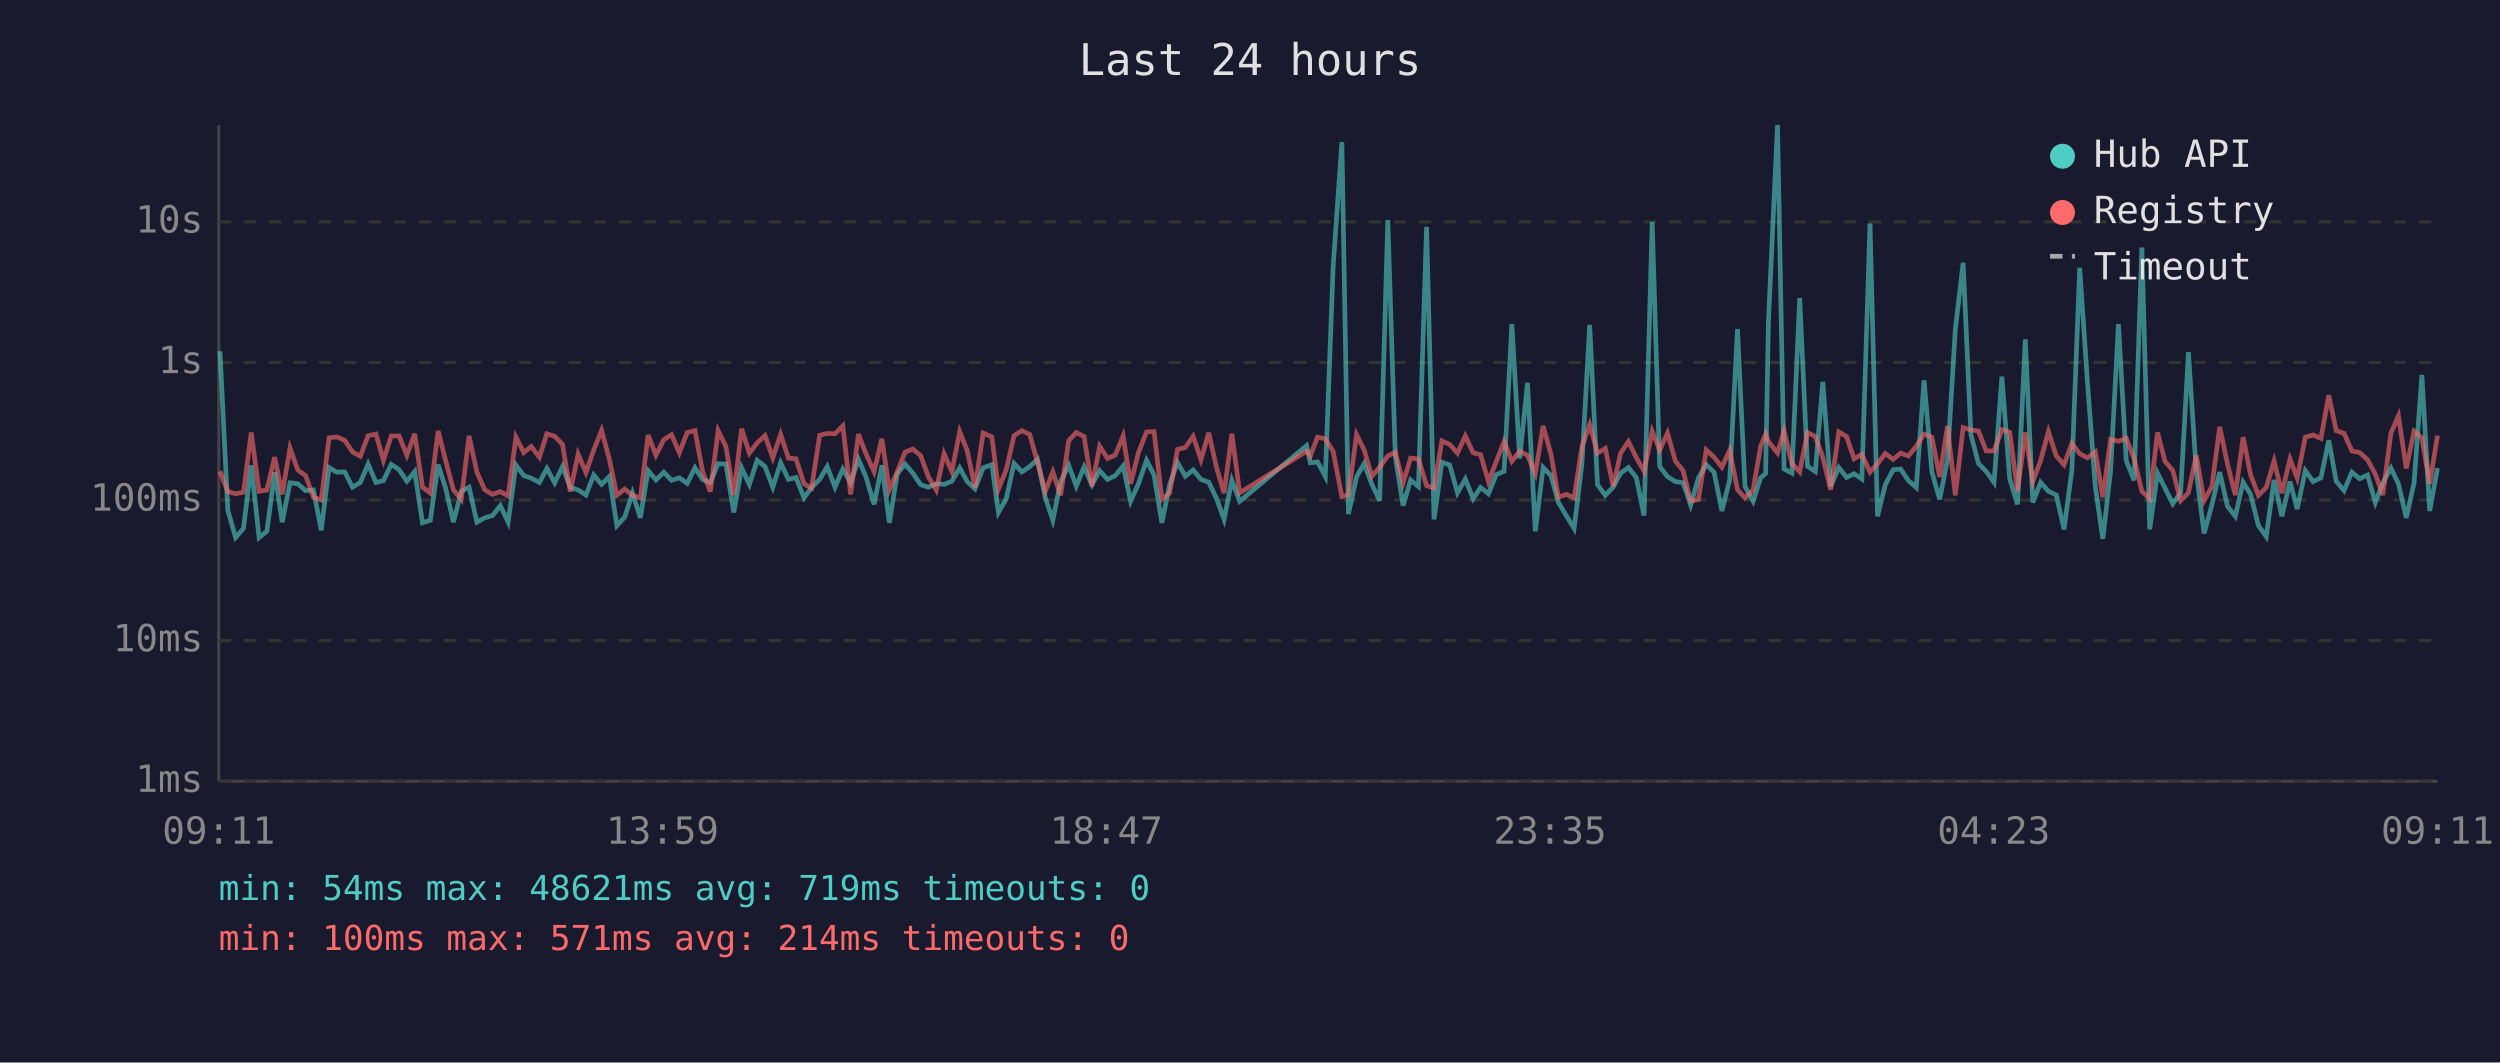
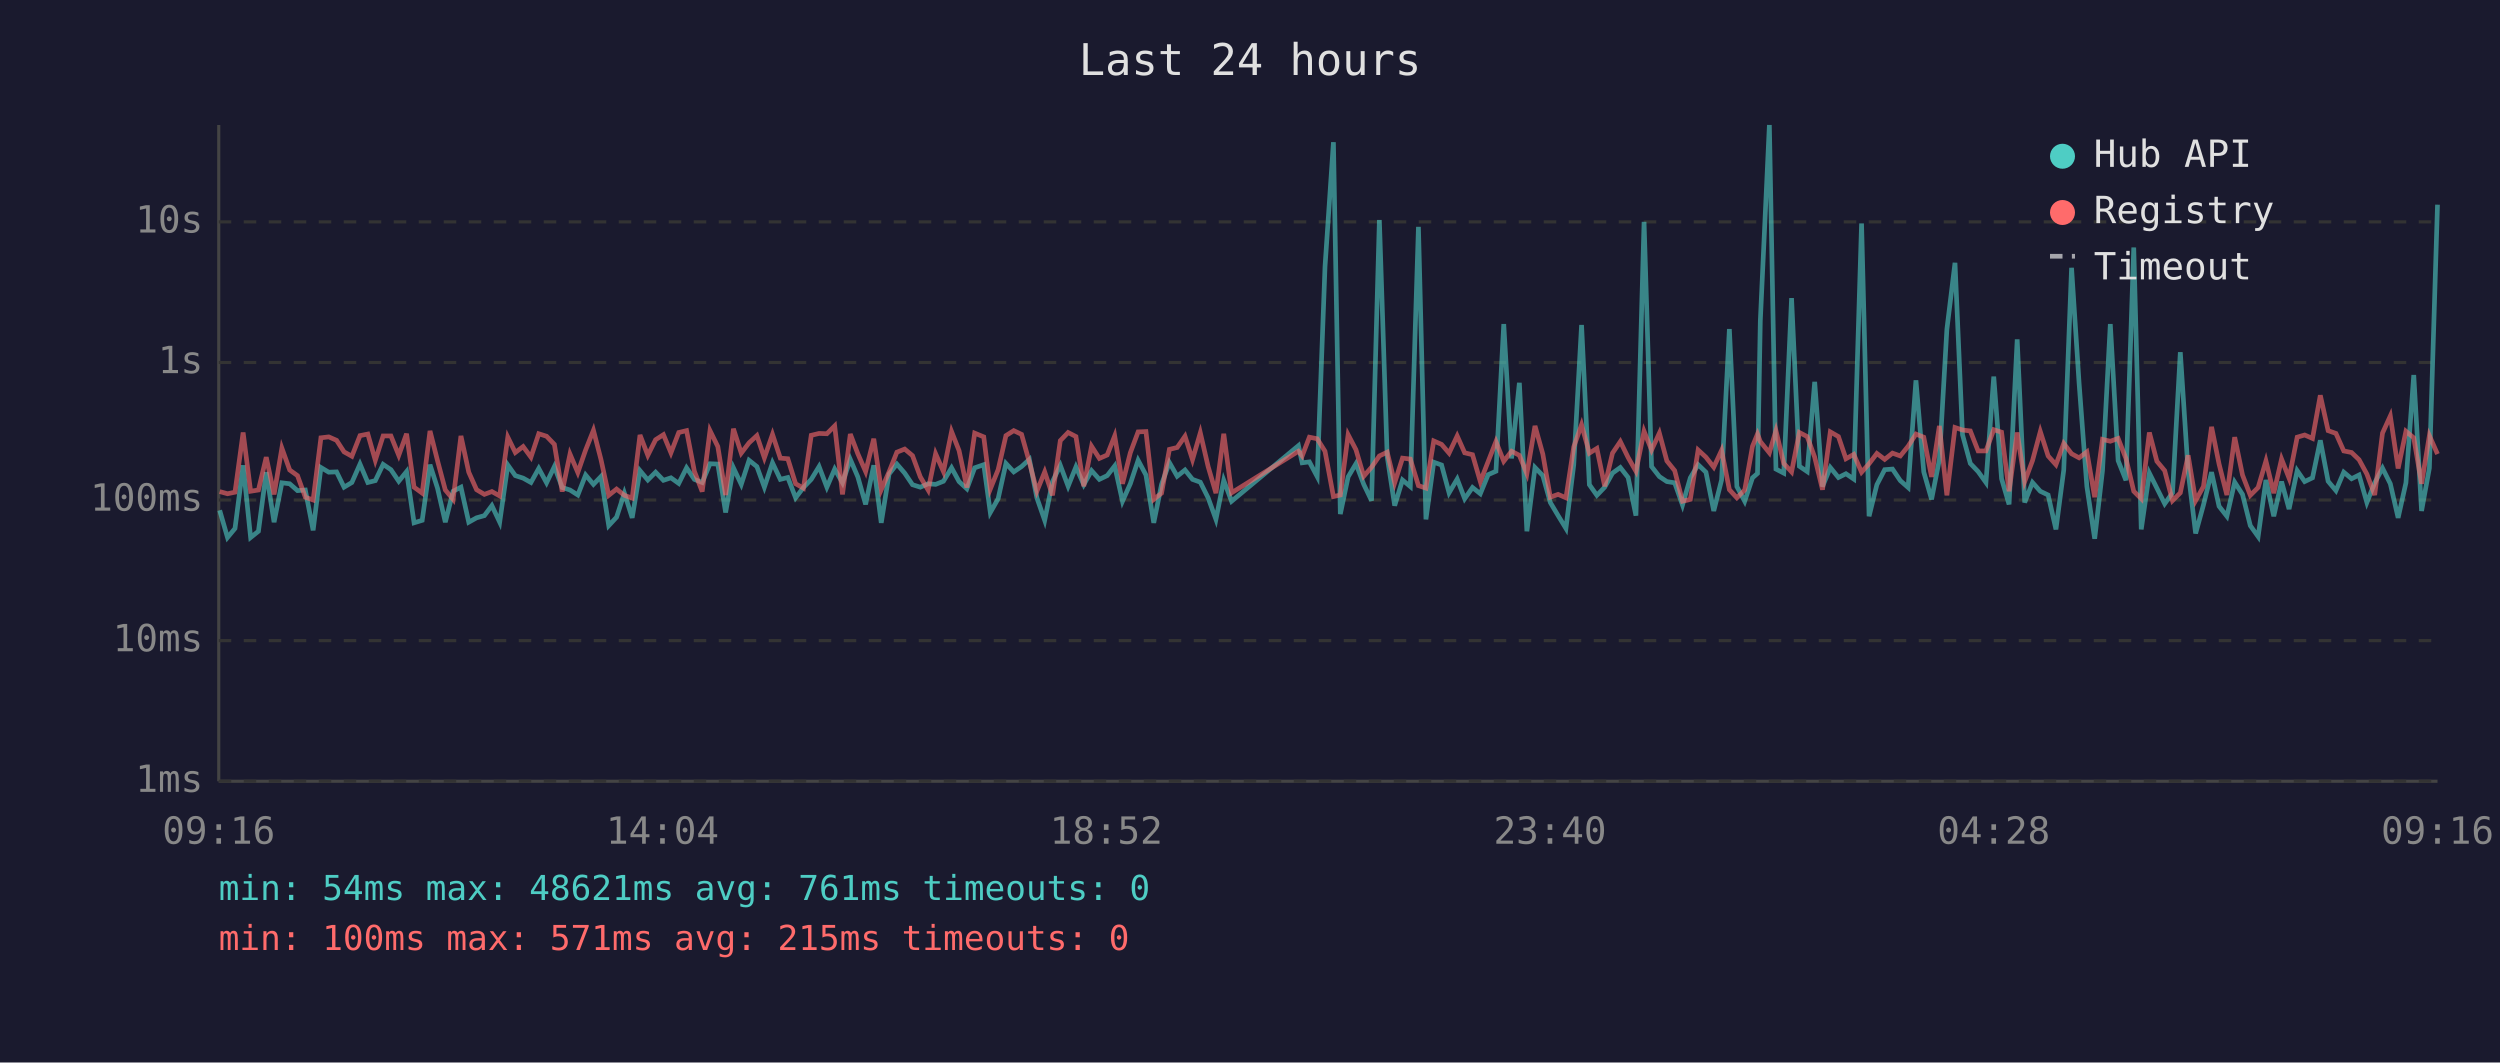
<svg xmlns="http://www.w3.org/2000/svg" viewBox="0 0 800 340" font-family="monospace" font-size="12">
  <rect width="800" height="340" fill="#1a1a2e" />
  <text x="400" y="24" fill="#e0e0e0" font-size="14" text-anchor="middle">Last 24 hours</text>
  <line x1="70" y1="40" x2="70" y2="250" stroke="#444" stroke-width="1" />
  <line x1="70" y1="250" x2="780" y2="250" stroke="#444" stroke-width="1" />
  <line x1="70" y1="250" x2="780" y2="250" stroke="#333" stroke-width="1" stroke-dasharray="4" />
  <text x="65" y="250" fill="#888" text-anchor="end" dominant-baseline="middle">1ms</text>
  <line x1="70" y1="205" x2="780" y2="205" stroke="#333" stroke-width="1" stroke-dasharray="4" />
  <text x="65" y="205" fill="#888" text-anchor="end" dominant-baseline="middle">10ms</text>
  <line x1="70" y1="160" x2="780" y2="160" stroke="#333" stroke-width="1" stroke-dasharray="4" />
  <text x="65" y="160" fill="#888" text-anchor="end" dominant-baseline="middle">100ms</text>
  <line x1="70" y1="116" x2="780" y2="116" stroke="#333" stroke-width="1" stroke-dasharray="4" />
  <text x="65" y="116" fill="#888" text-anchor="end" dominant-baseline="middle">1s</text>
  <line x1="70" y1="71" x2="780" y2="71" stroke="#333" stroke-width="1" stroke-dasharray="4" />
  <text x="65" y="71" fill="#888" text-anchor="end" dominant-baseline="middle">10s</text>
-   <text x="70" y="270" fill="#888" text-anchor="middle">09:11</text>
-   <text x="212" y="270" fill="#888" text-anchor="middle">13:59</text>
-   <text x="354" y="270" fill="#888" text-anchor="middle">18:47</text>
-   <text x="496" y="270" fill="#888" text-anchor="middle">23:35</text>
-   <text x="638" y="270" fill="#888" text-anchor="middle">04:23</text>
-   <text x="780" y="270" fill="#888" text-anchor="middle">09:11</text>
-   <polyline points="70.4,112.4 72.9,163.3 75.4,172.0 77.9,169.1 80.4,148.9 82.9,172.0 85.4,170.0 87.9,151.1 90.3,167.1 92.8,154.5 95.3,154.8 97.8,157.0 100.3,156.8 102.8,169.7 105.3,149.6 107.8,151.1 110.3,151.0 112.8,155.9 115.3,154.4 117.8,148.5 120.3,154.4 122.7,153.8 125.2,148.6 127.7,150.3 130.2,154.0 132.7,150.9 135.2,167.3 137.7,166.5 140.2,148.7 142.6,156.2 145.1,167.1 147.6,157.2 150.1,155.9 152.6,167.1 155.1,165.7 157.6,165.0 160.1,161.8 162.6,167.1 165.1,148.8 167.6,152.2 170.0,153.0 172.6,154.4 175.0,149.9 177.5,154.5 180.0,149.3 182.5,156.0 185.0,156.8 187.5,158.4 190.0,152.0 192.5,155.0 195.0,152.5 197.4,168.2 199.9,165.5 202.4,157.8 204.9,165.7 207.4,150.6 209.9,153.6 212.4,151.1 214.9,153.7 217.4,152.9 219.9,154.7 222.4,149.7 224.8,153.4 227.3,154.4 229.8,148.4 232.3,148.5 234.8,164.0 237.3,149.7 239.8,155.0 242.3,147.3 244.8,149.3 247.3,155.9 249.8,148.1 252.3,153.4 254.7,152.8 257.3,159.3 259.7,156.0 262.3,153.4 264.7,149.3 267.2,155.9 269.7,150.1 272.2,154.5 274.7,147.0 277.1,152.6 279.7,161.4 282.2,148.9 284.6,167.3 287.1,151.7 289.6,148.5 292.1,151.4 294.6,155.1 297.1,155.9 299.6,154.8 302.1,155.0 304.6,154.0 307.1,149.7 309.5,154.1 312.0,156.4 314.6,149.7 317.4,148.7 319.5,164.0 322.0,159.6 324.5,148.3 327.0,151.0 329.5,149.3 332.0,147.0 334.5,159.3 336.9,166.5 339.4,154.1 342.0,148.9 344.4,155.6 346.9,149.4 349.4,155.1 351.9,150.6 354.4,153.4 356.9,152.2 359.4,149.1 361.8,160.4 364.3,154.8 366.9,147.3 369.3,152.0 371.8,167.3 374.3,155.0 376.8,148.0 379.3,152.4 381.8,150.4 384.3,153.4 386.8,154.3 389.2,159.3 391.7,166.2 394.2,153.7 396.7,160.4 418.1,142.6 419.3,148.1 421.6,147.8 424.1,152.5 426.6,85.4 429.4,45.5 431.5,164.5 434.1,152.6 436.5,148.4 439.0,155.0 441.5,160.2 444.1,70.4 446.5,146.1 449.0,161.8 451.4,153.6 453.9,155.7 456.5,72.6 458.9,166.2 461.4,147.9 463.9,148.8 466.4,157.7 468.9,153.3 471.4,159.6 473.8,156.0 476.3,158.0 478.8,151.9 481.3,150.8 483.8,103.7 486.3,146.7 488.8,122.5 491.3,170.0 493.8,149.6 496.3,152.2 498.7,160.8 501.2,165.0 503.7,169.1 506.2,148.7 508.7,104.0 511.2,155.1 513.7,158.5 516.2,155.9 518.6,151.4 521.1,149.6 523.6,152.8 526.1,165.0 528.7,71.0 531.1,149.3 533.6,152.5 536.1,154.1 538.6,154.5 541.0,161.6 543.5,152.9 546.0,148.7 548.5,151.1 551.0,163.5 553.5,153.6 556.0,105.3 558.4,155.7 561.0,160.4 563.4,152.9 565.0,151.5 565.9,102.7 568.8,40.0 570.9,150.1 573.4,151.4 575.9,95.4 578.4,149.2 580.9,150.9 583.3,122.2 585.8,155.7 588.4,149.6 590.9,152.8 593.3,151.6 595.8,153.3 598.4,71.5 600.8,165.2 603.3,155.1 605.8,150.3 608.2,150.1 610.7,153.8 613.2,156.0 615.7,121.7 618.2,151.0 620.7,159.8 623.2,147.1 625.7,105.4 628.2,84.1 630.7,139.1 633.1,148.3 635.6,150.9 638.1,154.4 640.6,120.5 643.1,153.2 645.6,161.4 648.1,108.6 650.5,160.8 653.0,154.4 655.5,157.2 658.0,158.4 660.5,169.4 663.0,150.4 665.5,85.7 668.0,122.5 670.5,155.7 672.9,172.4 675.4,150.6 677.9,103.7 680.4,147.4 682.9,153.7 685.4,79.2 687.9,169.4 690.4,151.4 692.8,156.2 695.3,161.2 697.8,157.7 700.3,112.7 702.8,150.9 705.3,170.7 707.8,161.6 710.3,151.1 712.8,162.0 715.3,165.2 717.8,154.3 720.2,158.2 722.7,168.2 725.2,171.7 727.7,153.6 730.2,165.2 732.8,154.1 735.1,162.9 737.7,150.6 740.2,154.1 742.7,152.9 745.2,140.9 747.6,154.0 750.1,157.0 752.6,151.1 755.1,153.2 757.6,152.0 760.1,160.8 762.5,154.5 765.1,149.8 767.5,154.8 770.0,165.7 772.5,154.5 775.0,120.0 777.5,163.5 780.0,149.8" fill="none" stroke="#4ecdc4" stroke-width="1.5" opacity="0.6" />
-   <polyline points="70.4,150.8 72.9,157.3 75.4,158.0 77.9,157.5 80.4,138.4 82.9,157.2 85.4,156.8 87.9,146.3 90.3,158.2 92.8,143.4 95.3,150.4 97.8,152.2 100.3,159.1 102.8,160.0 105.3,140.1 107.8,139.8 110.3,140.9 112.8,144.6 115.3,146.0 117.8,139.4 120.3,138.9 122.7,147.3 125.2,139.5 127.7,139.5 130.2,145.7 132.7,138.8 135.2,155.9 137.7,157.8 140.2,137.9 142.6,147.4 145.1,156.8 147.6,159.8 150.1,139.5 152.6,151.1 155.1,156.7 157.6,158.2 160.1,157.3 162.6,158.7 165.1,139.9 167.6,144.8 170.0,142.9 172.6,146.3 175.0,138.8 177.5,139.6 180.0,142.2 182.5,157.3 185.0,145.3 187.5,151.2 190.0,144.0 192.5,137.7 195.0,147.0 197.4,158.5 199.9,156.5 202.4,158.5 204.9,159.4 207.4,139.2 209.9,145.7 212.4,140.7 214.9,139.1 217.4,144.9 219.9,138.4 222.4,137.8 224.8,150.8 227.3,157.3 229.8,137.8 232.3,142.9 234.8,158.4 237.3,137.2 239.8,145.0 242.3,141.7 244.8,139.4 247.3,146.5 249.8,139.0 252.3,146.6 254.7,146.8 257.3,154.8 259.7,156.2 262.3,139.3 264.7,138.7 267.2,138.8 269.7,136.3 272.2,158.2 274.7,138.9 277.1,145.2 279.7,150.9 282.2,140.4 284.6,156.7 287.1,151.0 289.6,144.7 292.1,143.7 294.6,145.8 297.1,152.6 299.6,156.8 302.1,145.2 304.6,150.9 307.1,138.1 309.5,144.2 312.0,156.0 314.6,138.6 317.4,139.8 319.5,156.5 322.0,150.3 324.5,139.4 327.0,137.8 329.5,139.0 332.0,147.9 334.5,157.2 336.9,151.0 339.4,158.5 342.0,141.0 344.4,138.4 346.9,139.7 349.4,155.6 351.9,142.8 354.4,146.7 356.9,145.6 359.4,139.5 361.8,154.8 364.3,144.9 366.9,138.2 369.3,138.1 371.8,159.8 374.3,157.8 376.8,143.8 379.3,143.2 381.8,139.6 384.3,147.1 386.8,138.5 389.2,149.3 391.7,157.8 394.2,138.8 396.7,157.7 418.1,144.4 419.3,145.9 421.6,139.9 424.1,140.4 426.6,144.4 429.4,158.9 431.5,158.4 434.1,139.1 436.5,143.9 439.0,152.4 441.5,149.5 444.1,145.9 446.5,144.7 449.0,154.5 451.4,146.6 453.9,146.9 456.5,155.4 458.9,156.2 461.4,141.1 463.9,142.2 466.4,145.0 468.9,139.5 471.4,144.9 473.8,145.5 476.3,154.1 478.8,147.7 481.3,141.3 483.8,147.6 486.3,144.4 488.8,145.7 491.3,151.6 493.8,136.3 496.3,145.3 498.7,159.1 501.2,158.2 503.7,159.3 506.2,143.0 508.7,135.9 511.2,145.0 513.7,143.5 516.2,155.6 518.6,145.0 521.1,141.3 523.6,146.4 526.1,150.8 528.7,138.0 531.1,144.0 533.6,138.6 536.1,147.5 538.6,150.6 541.0,160.4 543.5,159.8 546.0,144.0 548.5,146.3 551.0,149.5 553.5,144.1 556.0,156.7 558.4,159.3 561.0,156.8 563.4,142.8 565.0,138.9 565.9,141.3 568.8,144.9 570.9,137.8 573.4,148.3 575.9,151.0 578.4,138.4 580.9,139.7 583.3,146.3 585.8,156.7 588.4,138.2 590.9,139.7 593.3,146.8 595.8,145.4 598.4,151.1 600.8,148.4 603.3,145.1 605.8,147.0 608.2,145.0 610.7,145.9 613.2,142.8 615.7,138.9 618.2,139.9 620.7,152.6 623.2,136.3 625.7,158.5 628.2,136.8 630.7,137.6 633.1,137.9 635.6,144.3 638.1,144.3 640.6,137.5 643.1,138.3 645.6,157.2 648.1,138.4 650.5,154.1 653.0,147.4 655.5,138.1 658.0,145.9 660.5,148.7 663.0,141.9 665.5,145.2 668.0,146.5 670.5,144.6 672.9,159.1 675.4,140.6 677.9,141.2 680.4,140.3 682.9,146.7 685.4,157.2 687.9,159.6 690.4,138.4 692.8,147.6 695.3,150.6 697.8,160.2 700.3,157.7 702.8,145.7 705.3,160.2 707.8,155.7 710.3,136.6 712.8,148.5 715.3,158.4 717.8,139.9 720.2,152.0 722.7,158.5 725.2,156.0 727.7,147.5 730.2,157.8 732.8,146.9 735.1,153.0 737.7,139.9 740.2,139.2 742.7,140.3 745.2,126.5 747.6,137.8 750.1,138.7 752.6,144.3 755.1,144.8 757.6,147.1 760.1,151.7 762.5,158.4 765.1,138.6 767.5,133.1 770.0,149.9 772.5,138.0 775.0,140.1 777.5,154.8 780.0,139.4" fill="none" stroke="#ff6b6b" stroke-width="1.5" opacity="0.6" />
+   <text x="70" y="270" fill="#888" text-anchor="middle">09:16</text>
+   <text x="212" y="270" fill="#888" text-anchor="middle">14:04</text>
+   <text x="354" y="270" fill="#888" text-anchor="middle">18:52</text>
+   <text x="496" y="270" fill="#888" text-anchor="middle">23:40</text>
+   <text x="638" y="270" fill="#888" text-anchor="middle">04:28</text>
+   <text x="780" y="270" fill="#888" text-anchor="middle">09:16</text>
+   <polyline points="70.3,163.3 72.8,172.0 75.2,169.1 77.8,148.9 80.2,172.0 82.7,170.0 85.2,151.1 87.7,167.1 90.2,154.5 92.7,154.8 95.2,157.0 97.7,156.8 100.2,169.7 102.7,149.6 105.2,151.1 107.7,151.0 110.1,155.9 112.6,154.4 115.2,148.5 117.7,154.4 120.1,153.8 122.6,148.6 125.1,150.3 127.6,154.0 130.1,150.9 132.5,167.3 135.1,166.5 137.6,148.7 140.0,156.2 142.5,167.1 145.0,157.2 147.5,155.9 150.0,167.1 152.5,165.7 155.0,165.0 157.4,161.8 159.9,167.1 162.5,148.8 164.9,152.2 167.4,153.0 169.9,154.4 172.4,149.9 174.9,154.5 177.4,149.3 179.9,156.0 182.4,156.8 184.9,158.4 187.4,152.0 189.9,155.0 192.3,152.5 194.8,168.2 197.3,165.5 199.8,157.8 202.3,165.7 204.8,150.6 207.3,153.6 209.8,151.1 212.3,153.7 214.7,152.9 217.2,154.7 219.7,149.7 222.2,153.4 224.7,154.4 227.2,148.4 229.7,148.5 232.2,164.0 234.7,149.7 237.2,155.0 239.7,147.3 242.2,149.3 244.6,155.9 247.2,148.1 249.7,153.4 252.1,152.8 254.6,159.3 257.1,156.0 259.6,153.4 262.1,149.3 264.6,155.9 267.1,150.1 269.6,154.5 272.1,147.0 274.5,152.6 277.0,161.4 279.6,148.9 282.0,167.3 284.5,151.7 287.0,148.5 289.5,151.4 292.0,155.1 294.5,155.9 297.0,154.8 299.4,155.0 301.9,154.0 304.5,149.7 306.9,154.1 309.4,156.4 311.9,149.7 314.8,148.7 316.9,164.0 319.4,159.6 321.9,148.3 324.4,151.0 326.9,149.3 329.4,147.0 331.8,159.3 334.3,166.5 336.8,154.1 339.3,148.9 341.8,155.6 344.3,149.4 346.8,155.1 349.3,150.6 351.8,153.4 354.3,152.2 356.7,149.1 359.2,160.4 361.7,154.8 364.2,147.3 366.7,152.0 369.2,167.3 371.7,155.0 374.2,148.0 376.7,152.4 379.2,150.4 381.6,153.4 384.1,154.3 386.6,159.3 389.1,166.2 391.6,153.7 394.1,160.4 415.5,142.6 416.7,148.1 419.0,147.8 421.5,152.5 424.0,85.4 426.7,45.5 428.9,164.5 431.4,152.6 433.9,148.4 436.4,155.0 438.9,160.2 441.4,70.4 443.9,146.1 446.3,161.8 448.8,153.6 451.3,155.7 453.9,72.6 456.3,166.2 458.8,147.9 461.3,148.8 463.7,157.7 466.3,153.3 468.7,159.6 471.2,156.0 473.7,158.0 476.2,151.9 478.7,150.8 481.2,103.7 483.7,146.7 486.2,122.5 488.6,170.0 491.2,149.6 493.7,152.2 496.1,160.8 498.6,165.0 501.1,169.1 503.6,148.7 506.1,104.0 508.6,155.1 511.0,158.5 513.5,155.9 516.0,151.4 518.5,149.6 521.0,152.8 523.5,165.0 526.1,71.0 528.5,149.3 531.0,152.5 533.4,154.1 535.9,154.5 538.4,161.6 540.9,152.9 543.4,148.7 545.9,151.1 548.4,163.5 550.9,153.6 553.4,105.3 555.8,155.7 558.3,160.4 560.8,152.9 562.4,151.5 563.3,102.7 566.2,40.0 568.3,150.1 570.8,151.4 573.3,95.4 575.8,149.2 578.3,150.9 580.7,122.2 583.2,155.7 585.7,149.6 588.3,152.8 590.7,151.6 593.2,153.3 595.7,71.5 598.1,165.2 600.6,155.1 603.1,150.3 605.6,150.1 608.1,153.8 610.6,156.0 613.1,121.7 615.6,151.0 618.1,159.8 620.6,147.1 623.0,105.4 625.6,84.1 628.0,139.1 630.5,148.3 633.0,150.9 635.5,154.4 638.0,120.5 640.5,153.2 642.9,161.4 645.5,108.6 647.9,160.8 650.4,154.4 652.9,157.2 655.4,158.4 657.9,169.4 660.4,150.4 662.9,85.7 665.3,122.5 667.8,155.7 670.3,172.4 672.8,150.6 675.3,103.7 677.8,147.4 680.3,153.7 682.8,79.2 685.2,169.4 687.8,151.4 690.2,156.2 692.7,161.2 695.2,157.7 697.7,112.7 700.2,150.9 702.6,170.7 705.1,161.6 707.7,151.1 710.1,162.0 712.6,165.2 715.1,154.3 717.6,158.2 720.1,168.2 722.6,171.7 725.1,153.6 727.6,165.2 730.1,154.1 732.5,162.9 735.1,150.6 737.5,154.1 740.0,152.9 742.5,140.9 745.0,154.0 747.5,157.0 750.0,151.1 752.5,153.2 754.9,152.0 757.4,160.8 759.9,154.5 762.4,149.8 764.9,154.8 767.4,165.7 769.9,154.5 772.4,120.0 774.9,163.5 777.4,149.8 780.0,65.5" fill="none" stroke="#4ecdc4" stroke-width="1.5" opacity="0.6" />
+   <polyline points="70.3,157.3 72.8,158.0 75.2,157.5 77.8,138.4 80.2,157.2 82.7,156.8 85.2,146.3 87.7,158.2 90.2,143.4 92.7,150.4 95.2,152.2 97.7,159.1 100.2,160.0 102.7,140.1 105.2,139.8 107.7,140.9 110.1,144.6 112.6,146.0 115.2,139.4 117.7,138.9 120.1,147.3 122.6,139.5 125.1,139.5 127.6,145.7 130.1,138.8 132.5,155.9 135.1,157.8 137.6,137.9 140.0,147.4 142.5,156.8 145.0,159.8 147.5,139.5 150.0,151.1 152.5,156.7 155.0,158.2 157.4,157.3 159.9,158.7 162.5,139.9 164.9,144.8 167.4,142.9 169.9,146.3 172.4,138.8 174.9,139.6 177.4,142.2 179.9,157.3 182.4,145.3 184.9,151.2 187.4,144.0 189.9,137.7 192.3,147.0 194.8,158.5 197.3,156.5 199.8,158.5 202.3,159.4 204.8,139.2 207.3,145.7 209.8,140.7 212.3,139.1 214.7,144.9 217.2,138.4 219.7,137.8 222.2,150.8 224.7,157.3 227.2,137.8 229.7,142.9 232.2,158.4 234.7,137.2 237.2,145.0 239.7,141.7 242.2,139.4 244.6,146.5 247.2,139.0 249.7,146.6 252.1,146.8 254.6,154.8 257.1,156.2 259.6,139.3 262.1,138.7 264.6,138.8 267.1,136.3 269.6,158.2 272.1,138.9 274.5,145.2 277.0,150.9 279.6,140.4 282.0,156.7 284.5,151.0 287.0,144.7 289.5,143.7 292.0,145.8 294.5,152.6 297.0,156.8 299.4,145.2 301.9,150.9 304.5,138.1 306.9,144.2 309.4,156.0 311.9,138.6 314.8,139.8 316.9,156.5 319.4,150.3 321.9,139.4 324.4,137.8 326.9,139.0 329.4,147.9 331.8,157.2 334.3,151.0 336.8,158.5 339.3,141.0 341.8,138.4 344.3,139.7 346.8,155.6 349.3,142.8 351.8,146.7 354.3,145.6 356.7,139.5 359.2,154.8 361.7,144.9 364.2,138.2 366.7,138.1 369.2,159.8 371.7,157.8 374.2,143.8 376.7,143.2 379.2,139.6 381.6,147.1 384.1,138.5 386.6,149.3 389.1,157.8 391.6,138.8 394.1,157.7 415.5,144.4 416.7,145.9 419.0,139.9 421.5,140.4 424.0,144.4 426.7,158.9 428.9,158.4 431.4,139.1 433.9,143.9 436.4,152.4 438.9,149.5 441.4,145.9 443.9,144.7 446.3,154.5 448.8,146.6 451.3,146.9 453.9,155.4 456.3,156.2 458.8,141.1 461.3,142.2 463.7,145.0 466.3,139.5 468.7,144.9 471.2,145.5 473.7,154.1 476.2,147.7 478.7,141.3 481.2,147.6 483.7,144.4 486.2,145.7 488.6,151.6 491.2,136.3 493.7,145.3 496.1,159.1 498.6,158.2 501.1,159.3 503.6,143.0 506.1,135.9 508.6,145.0 511.0,143.5 513.5,155.6 516.0,145.0 518.5,141.3 521.0,146.4 523.5,150.8 526.1,138.0 528.5,144.0 531.0,138.6 533.4,147.5 535.9,150.6 538.4,160.4 540.9,159.8 543.4,144.0 545.9,146.3 548.4,149.5 550.9,144.1 553.4,156.7 555.8,159.3 558.3,156.8 560.8,142.8 562.4,138.9 563.3,141.3 566.2,144.9 568.3,137.8 570.8,148.3 573.3,151.0 575.8,138.4 578.3,139.7 580.7,146.3 583.2,156.7 585.7,138.2 588.3,139.7 590.7,146.8 593.2,145.4 595.7,151.1 598.1,148.4 600.6,145.1 603.1,147.0 605.6,145.0 608.1,145.9 610.6,142.8 613.1,138.9 615.6,139.9 618.1,152.6 620.6,136.3 623.0,158.5 625.6,136.8 628.0,137.6 630.5,137.9 633.0,144.3 635.5,144.3 638.0,137.5 640.5,138.3 642.9,157.2 645.5,138.4 647.9,154.1 650.4,147.4 652.9,138.1 655.4,145.9 657.9,148.7 660.4,141.9 662.9,145.2 665.3,146.5 667.8,144.6 670.3,159.1 672.8,140.6 675.3,141.2 677.8,140.3 680.3,146.7 682.8,157.2 685.2,159.6 687.8,138.4 690.2,147.6 692.7,150.6 695.2,160.2 697.7,157.7 700.2,145.7 702.6,160.2 705.1,155.7 707.7,136.6 710.1,148.5 712.6,158.4 715.1,139.9 717.6,152.0 720.1,158.5 722.6,156.0 725.1,147.5 727.6,157.8 730.1,146.9 732.5,153.0 735.1,139.9 737.5,139.2 740.0,140.3 742.5,126.5 745.0,137.8 747.5,138.7 750.0,144.3 752.5,144.8 754.9,147.1 757.4,151.7 759.9,158.4 762.4,138.6 764.9,133.1 767.4,149.9 769.9,138.0 772.4,140.1 774.9,154.8 777.4,139.4 780.0,145.3" fill="none" stroke="#ff6b6b" stroke-width="1.5" opacity="0.6" />
  <circle cx="660" cy="50" r="4" fill="#4ecdc4" />
  <text x="670" y="50" fill="#e0e0e0" dominant-baseline="middle">Hub API</text>
  <circle cx="660" cy="68" r="4" fill="#ff6b6b" />
  <text x="670" y="68" fill="#e0e0e0" dominant-baseline="middle">Registry</text>
  <line x1="656" y1="82" x2="664" y2="82" stroke="#e0e0e0" stroke-width="1.5" stroke-dasharray="4,3" opacity="0.7" />
  <text x="670" y="86" fill="#e0e0e0" dominant-baseline="middle">Timeout</text>
-   <text x="70" y="288" fill="#4ecdc4" font-size="11">min: 54ms  max: 48621ms  avg: 719ms  timeouts: 0</text>
-   <text x="70" y="304" fill="#ff6b6b" font-size="11">min: 100ms  max: 571ms  avg: 214ms  timeouts: 0</text>
+   <text x="70" y="288" fill="#4ecdc4" font-size="11">min: 54ms  max: 48621ms  avg: 761ms  timeouts: 0</text>
+   <text x="70" y="304" fill="#ff6b6b" font-size="11">min: 100ms  max: 571ms  avg: 215ms  timeouts: 0</text>
</svg>
